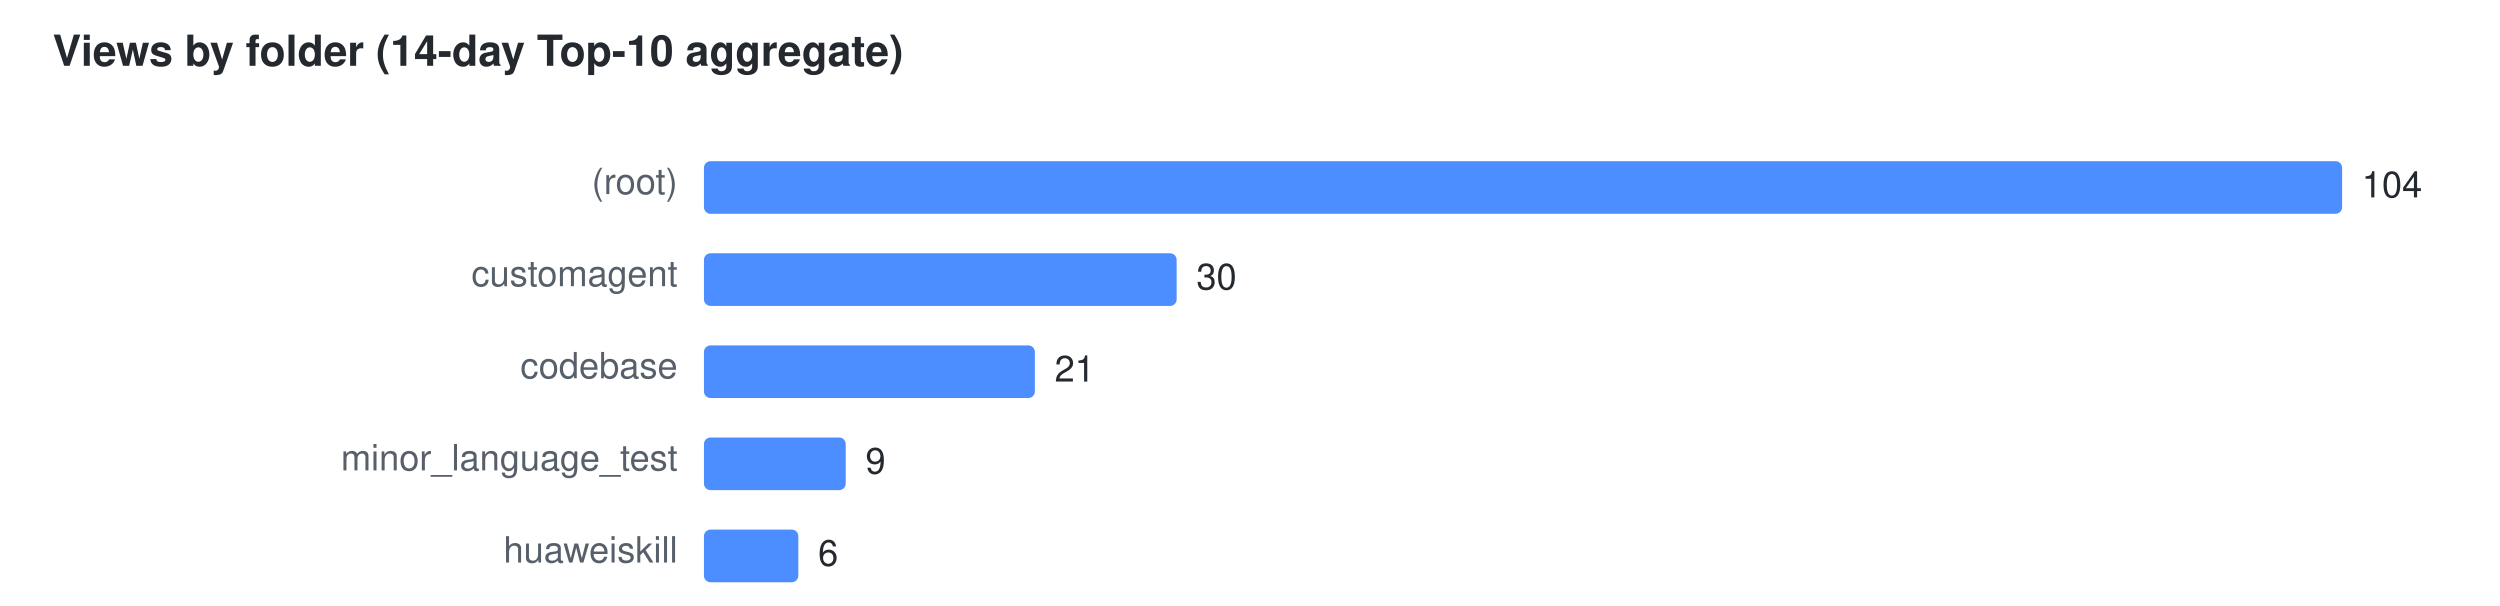
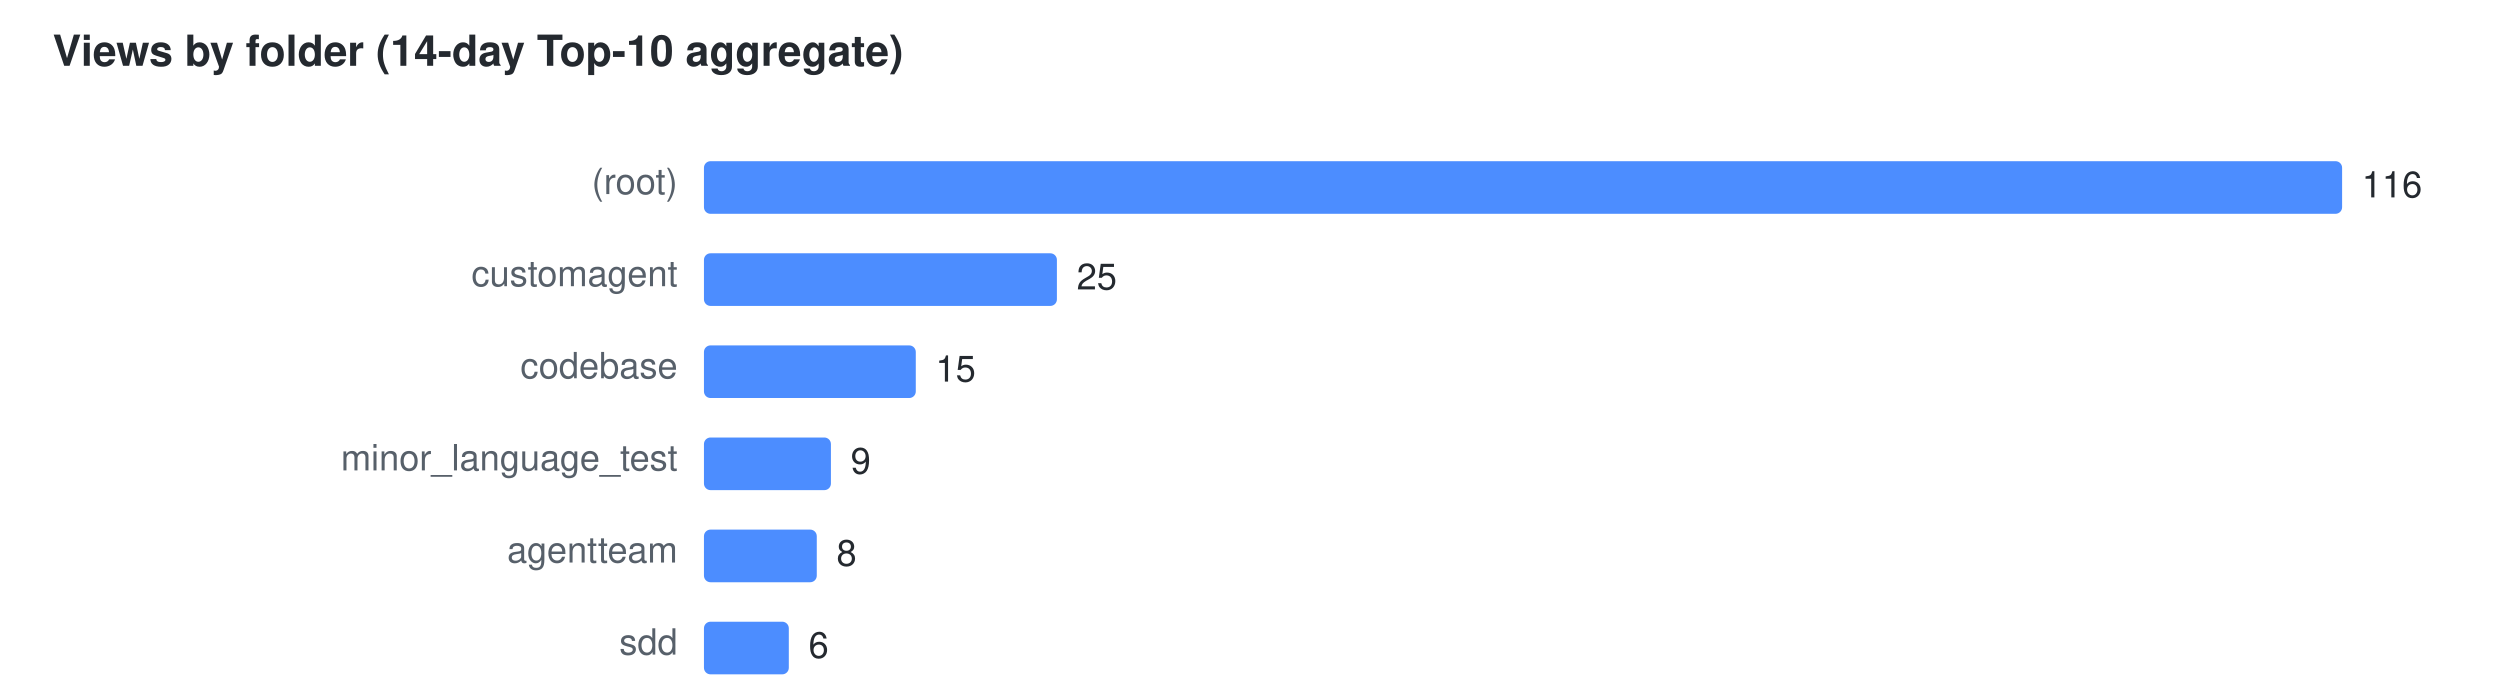
- <svg xmlns="http://www.w3.org/2000/svg" width="760" height="184" viewBox="0 0 760 184" font-family="Segoe UI,Helvetica,Arial,sans-serif" font-size="11">
+ <svg xmlns="http://www.w3.org/2000/svg" width="760" height="212" viewBox="0 0 760 212" font-family="Segoe UI,Helvetica,Arial,sans-serif" font-size="11">
  <text x="16" y="20" fill="#24292f" font-size="13" font-weight="600">Views by folder (14-day Top-10 aggregate)</text>
  <text x="206" y="59" text-anchor="end" fill="#57606a">(root)</text>
  <rect x="214" y="49" width="498.0" height="16" rx="2" fill="#4C8DFF" />
-   <text x="718.0" y="60" fill="#24292f">104</text>
+   <text x="718.0" y="60" fill="#24292f">116</text>
  <text x="206" y="87" text-anchor="end" fill="#57606a">customagent</text>
-   <rect x="214" y="77" width="143.7" height="16" rx="2" fill="#4C8DFF" />
-   <text x="363.7" y="88" fill="#24292f">30</text>
+   <rect x="214" y="77" width="107.3" height="16" rx="2" fill="#4C8DFF" />
+   <text x="327.3" y="88" fill="#24292f">25</text>
  <text x="206" y="115" text-anchor="end" fill="#57606a">codebase</text>
-   <rect x="214" y="105" width="100.6" height="16" rx="2" fill="#4C8DFF" />
-   <text x="320.6" y="116" fill="#24292f">21</text>
+   <rect x="214" y="105" width="64.4" height="16" rx="2" fill="#4C8DFF" />
+   <text x="284.4" y="116" fill="#24292f">15</text>
  <text x="206" y="143" text-anchor="end" fill="#57606a">minor_language_test</text>
-   <rect x="214" y="133" width="43.1" height="16" rx="2" fill="#4C8DFF" />
-   <text x="263.1" y="144" fill="#24292f">9</text>
-   <text x="206" y="171" text-anchor="end" fill="#57606a">huaweiskill</text>
-   <rect x="214" y="161" width="28.7" height="16" rx="2" fill="#4C8DFF" />
-   <text x="248.7" y="172" fill="#24292f">6</text>
+   <rect x="214" y="133" width="38.6" height="16" rx="2" fill="#4C8DFF" />
+   <text x="258.6" y="144" fill="#24292f">9</text>
+   <text x="206" y="171" text-anchor="end" fill="#57606a">agentteam</text>
+   <rect x="214" y="161" width="34.3" height="16" rx="2" fill="#4C8DFF" />
+   <text x="254.3" y="172" fill="#24292f">8</text>
+   <text x="206" y="199" text-anchor="end" fill="#57606a">sdd</text>
+   <rect x="214" y="189" width="25.8" height="16" rx="2" fill="#4C8DFF" />
+   <text x="245.8" y="200" fill="#24292f">6</text>
</svg>
